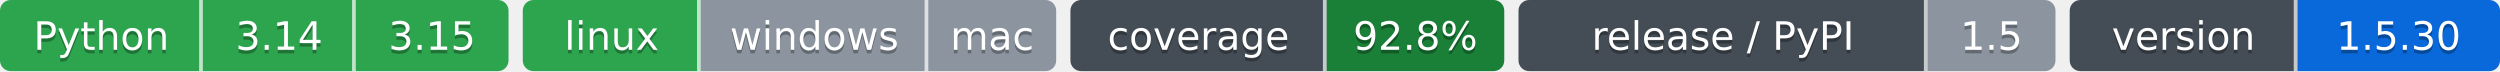
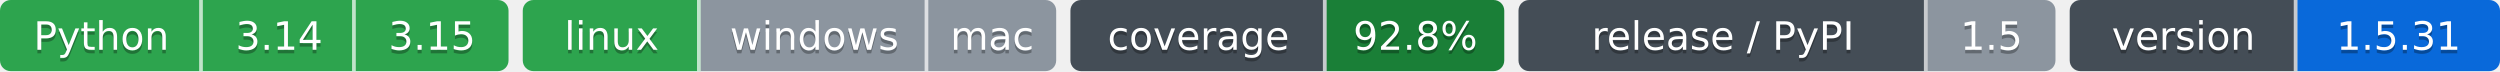
- <svg xmlns="http://www.w3.org/2000/svg" width="703" height="20" role="img" aria-label="Python: CI пройден; 3.14: CI пройден; 3.15: CI пройден; linux: CI пройден; windows: проверка не проводилась; mac: проверка не проводилась; 92.8%: покрытие 92.8%; 1.5: выпуск v1.5.0, на PyPI не публикуется; 1.5.30: версия 1.5.30">
-   <clipPath id="z617994f60">
+ <svg xmlns="http://www.w3.org/2000/svg" width="703" height="20" role="img" aria-label="Python: CI пройден; 3.14: CI пройден; 3.15: CI пройден; linux: CI пройден; windows: проверка не проводилась; mac: проверка не проводилась; 92.8%: покрытие 92.8%; 1.5: выпуск v1.5.0, на PyPI не публикуется; 1.5.31: версия 1.5.31">
+   <clipPath id="z913743520">
    <rect width="143" height="20" rx="3" x="0" />
  </clipPath>
-   <clipPath id="z617994f61">
+   <clipPath id="z913743521">
    <rect width="150" height="20" rx="3" x="147" />
  </clipPath>
-   <clipPath id="z617994f62">
+   <clipPath id="z913743522">
    <rect width="122" height="20" rx="3" x="301" />
  </clipPath>
-   <clipPath id="z617994f63">
+   <clipPath id="z913743523">
    <rect width="151" height="20" rx="3" x="427" />
  </clipPath>
-   <clipPath id="z617994f64">
+   <clipPath id="z913743524">
    <rect width="121" height="20" rx="3" x="582" />
  </clipPath>
  <g>
-     <rect x="0" width="57" height="20" fill="#2da44e" clip-path="url(#z617994f60)" />
-     <rect x="57" width="43" height="20" fill="#2da44e" clip-path="url(#z617994f60)" />
-     <rect x="100" width="43" height="20" fill="#2da44e" clip-path="url(#z617994f60)" />
-     <rect x="147" width="50" height="20" fill="#2da44e" clip-path="url(#z617994f61)" />
-     <rect x="197" width="64" height="20" fill="#8c959f" clip-path="url(#z617994f61)" />
-     <rect x="261" width="36" height="20" fill="#8c959f" clip-path="url(#z617994f61)" />
-     <rect x="301" width="72" height="20" fill="#444d56" clip-path="url(#z617994f62)" />
-     <rect x="373" width="50" height="20" fill="#1a7f37" clip-path="url(#z617994f62)" />
-     <rect x="427" width="115" height="20" fill="#444d56" clip-path="url(#z617994f63)" />
-     <rect x="542" width="36" height="20" fill="#8c959f" clip-path="url(#z617994f63)" />
-     <rect x="582" width="64" height="20" fill="#444d56" clip-path="url(#z617994f64)" />
-     <rect x="646" width="57" height="20" fill="#0969da" clip-path="url(#z617994f64)" />
+     <rect x="0" width="57" height="20" fill="#2da44e" clip-path="url(#z913743520)" />
+     <rect x="57" width="43" height="20" fill="#2da44e" clip-path="url(#z913743520)" />
+     <rect x="100" width="43" height="20" fill="#2da44e" clip-path="url(#z913743520)" />
+     <rect x="147" width="50" height="20" fill="#2da44e" clip-path="url(#z913743521)" />
+     <rect x="197" width="64" height="20" fill="#8c959f" clip-path="url(#z913743521)" />
+     <rect x="261" width="36" height="20" fill="#8c959f" clip-path="url(#z913743521)" />
+     <rect x="301" width="72" height="20" fill="#444d56" clip-path="url(#z913743522)" />
+     <rect x="373" width="50" height="20" fill="#1a7f37" clip-path="url(#z913743522)" />
+     <rect x="427" width="115" height="20" fill="#444d56" clip-path="url(#z913743523)" />
+     <rect x="542" width="36" height="20" fill="#8c959f" clip-path="url(#z913743523)" />
+     <rect x="582" width="64" height="20" fill="#444d56" clip-path="url(#z913743524)" />
+     <rect x="646" width="57" height="20" fill="#0969da" clip-path="url(#z913743524)" />
    <rect x="56" width="1" height="20" fill="#fff" fill-opacity=".7" />
    <rect x="99" width="1" height="20" fill="#fff" fill-opacity=".7" />
    <rect x="196" width="1" height="20" fill="#fff" fill-opacity=".7" />
    <rect x="260" width="1" height="20" fill="#fff" fill-opacity=".7" />
    <rect x="372" width="1" height="20" fill="#fff" fill-opacity=".7" />
    <rect x="541" width="1" height="20" fill="#fff" fill-opacity=".7" />
    <rect x="645" width="1" height="20" fill="#fff" fill-opacity=".7" />
  </g>
  <g fill="#fff" text-anchor="middle" font-family="Verdana,Geneva,DejaVu Sans,sans-serif" font-size="11">
    <text x="28.5" y="15" fill="#010101" fill-opacity=".3">Python</text>
    <text x="28.5" y="14">Python</text>
    <text x="78.5" y="15" fill="#010101" fill-opacity=".3">3.14</text>
    <text x="78.5" y="14">3.14</text>
    <text x="121.5" y="15" fill="#010101" fill-opacity=".3">3.15</text>
    <text x="121.5" y="14">3.15</text>
    <text x="172.0" y="15" fill="#010101" fill-opacity=".3">linux</text>
    <text x="172.0" y="14">linux</text>
    <text x="229.0" y="15" fill="#010101" fill-opacity=".3">windows</text>
    <text x="229.0" y="14">windows</text>
    <text x="279.0" y="15" fill="#010101" fill-opacity=".3">mac</text>
    <text x="279.0" y="14">mac</text>
    <text x="337.0" y="15" fill="#010101" fill-opacity=".3">coverage</text>
    <text x="337.0" y="14">coverage</text>
    <text x="398.0" y="15" fill="#010101" fill-opacity=".3">92.8%</text>
    <text x="398.0" y="14">92.8%</text>
    <text x="484.5" y="15" fill="#010101" fill-opacity=".3">release / PyPI</text>
    <text x="484.5" y="14">release / PyPI</text>
    <text x="560.0" y="15" fill="#010101" fill-opacity=".3">1.5</text>
    <text x="560.0" y="14">1.5</text>
    <text x="614.0" y="15" fill="#010101" fill-opacity=".3">version</text>
    <text x="614.0" y="14">version</text>
-     <text x="674.5" y="15" fill="#010101" fill-opacity=".3">1.5.30</text>
-     <text x="674.5" y="14">1.5.30</text>
+     <text x="674.5" y="15" fill="#010101" fill-opacity=".3">1.5.31</text>
+     <text x="674.5" y="14">1.5.31</text>
  </g>
</svg>
